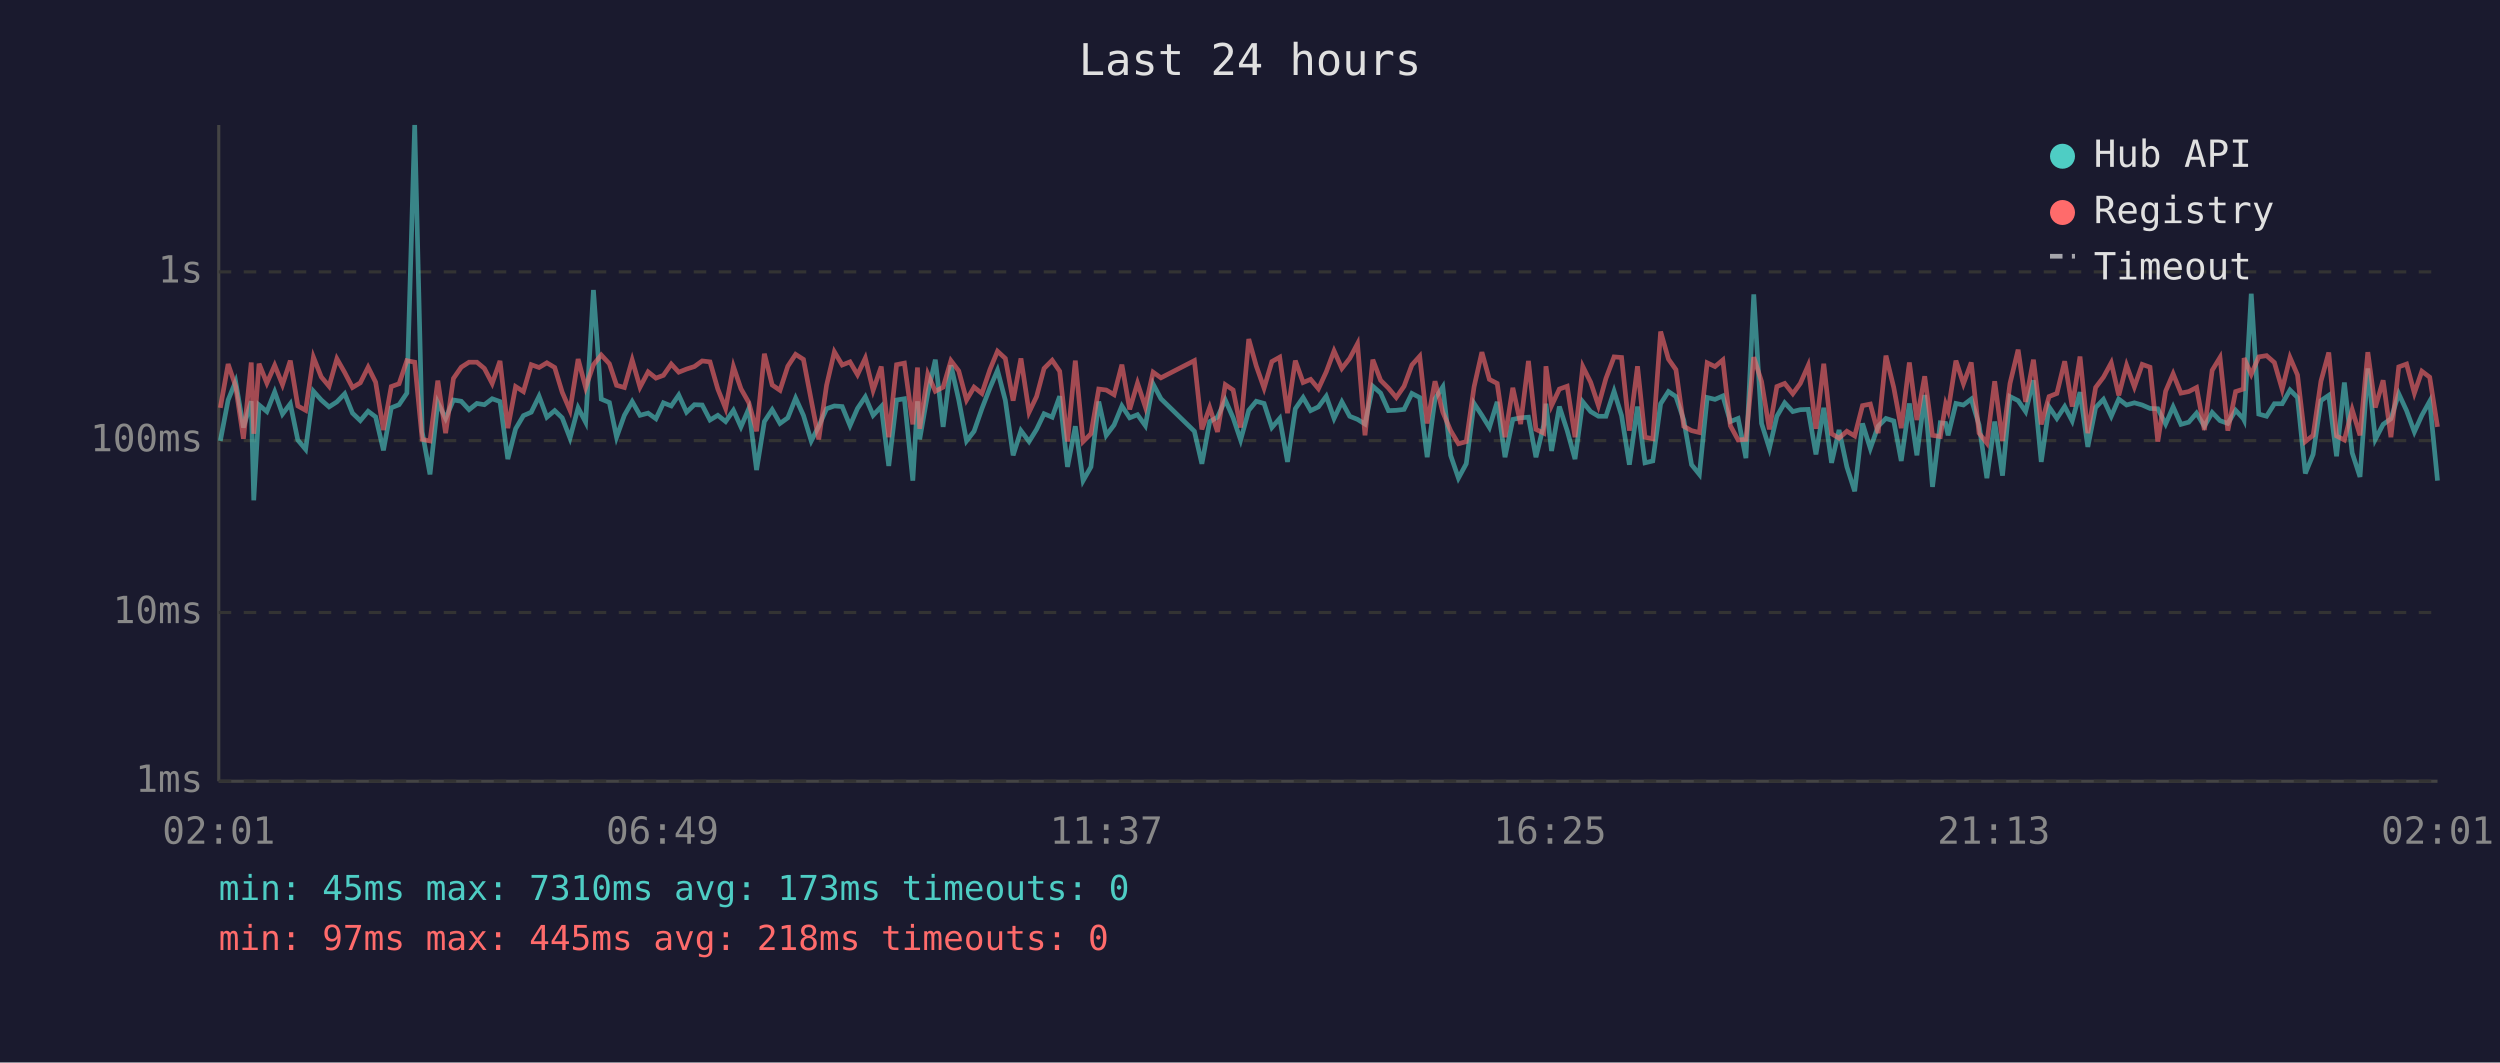
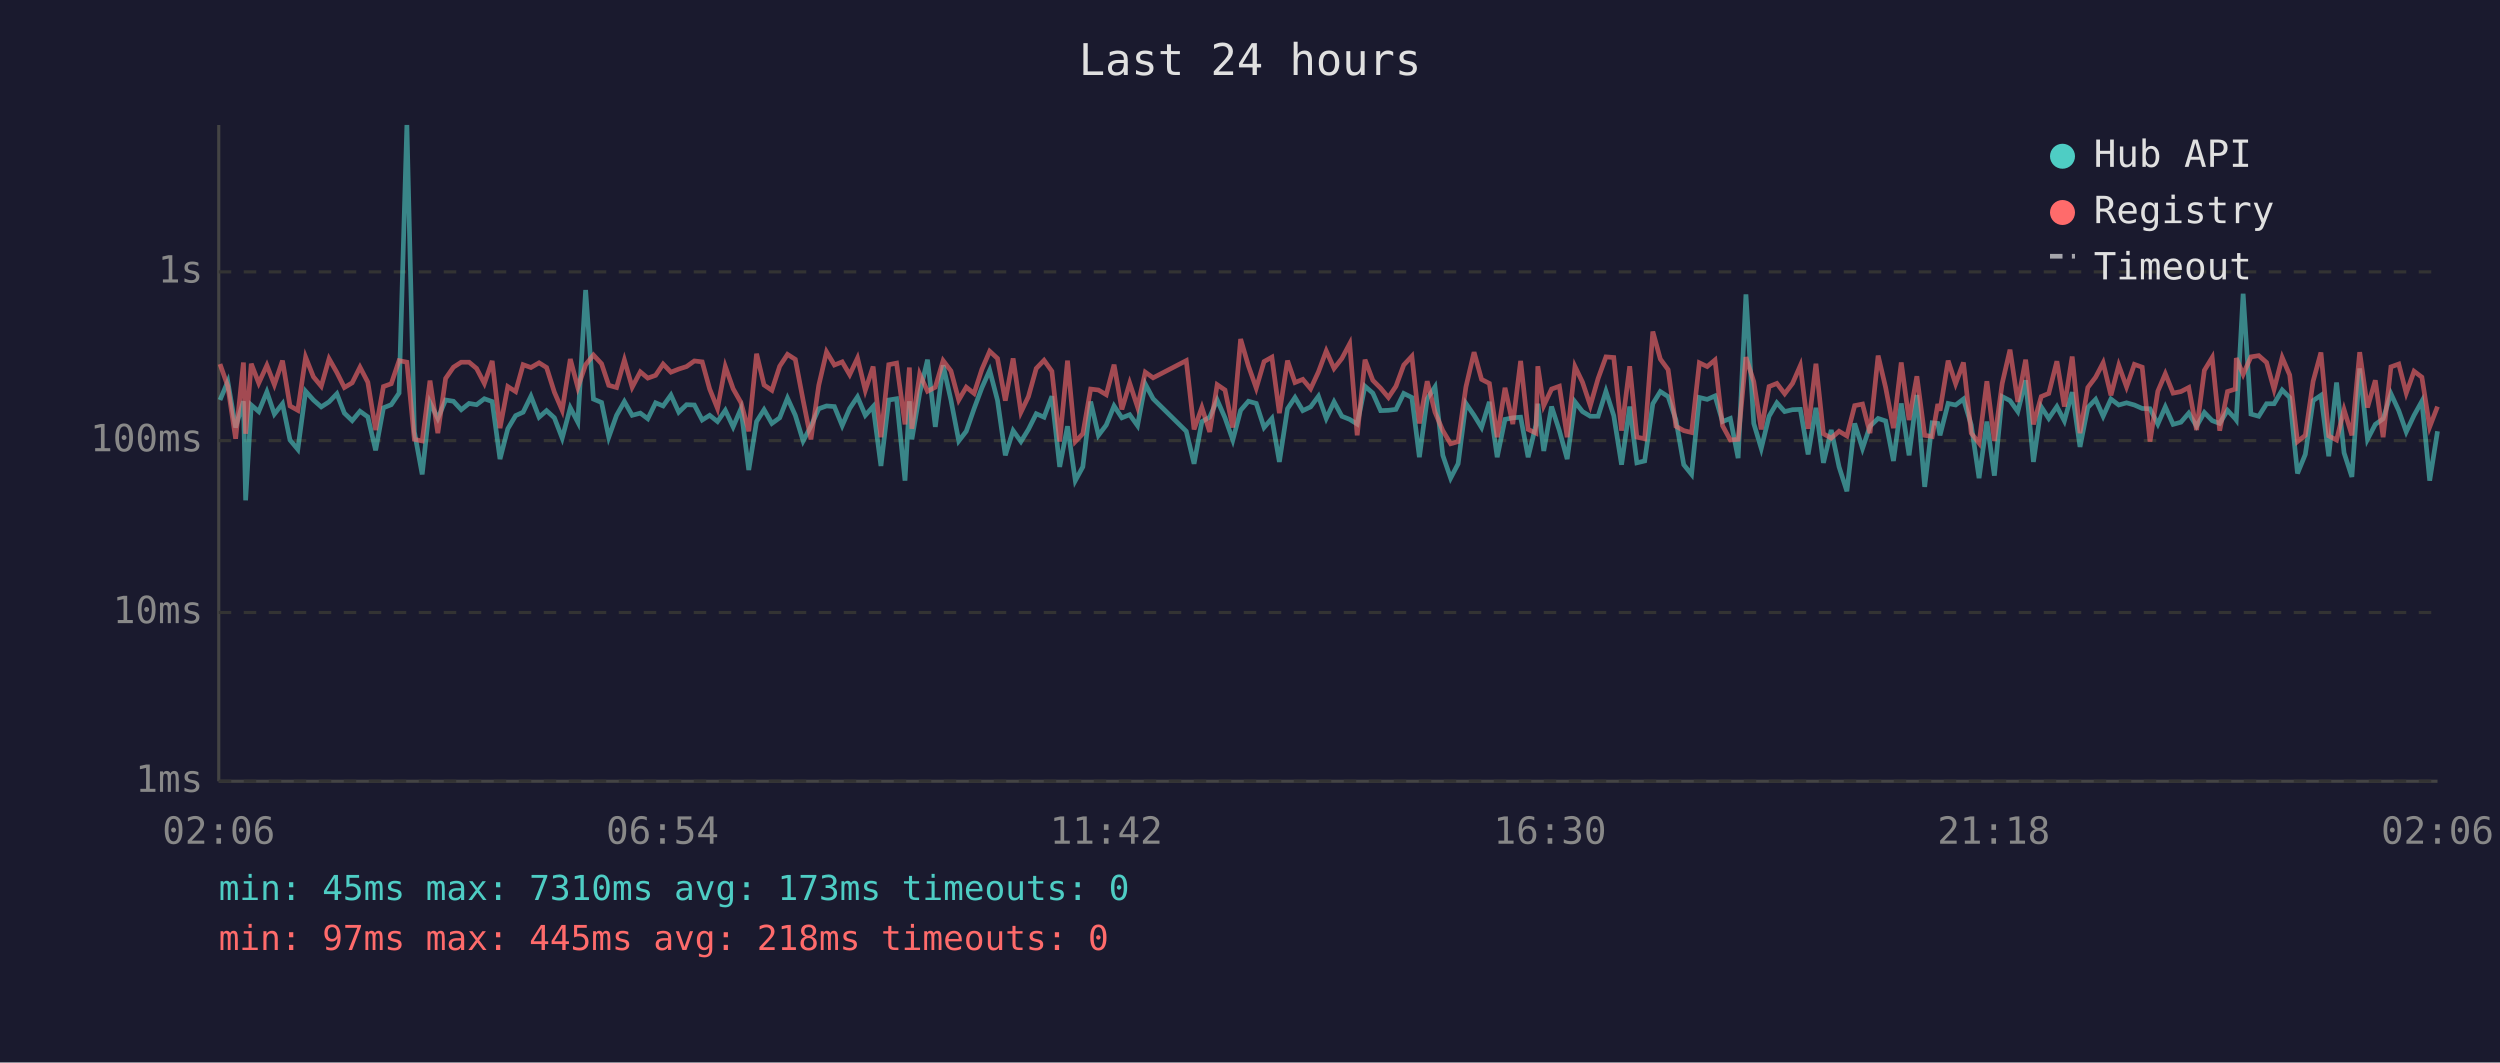
<svg xmlns="http://www.w3.org/2000/svg" viewBox="0 0 800 340" font-family="monospace" font-size="12">
  <rect width="800" height="340" fill="#1a1a2e" />
  <text x="400" y="24" fill="#e0e0e0" font-size="14" text-anchor="middle">Last 24 hours</text>
  <line x1="70" y1="40" x2="70" y2="250" stroke="#444" stroke-width="1" />
  <line x1="70" y1="250" x2="780" y2="250" stroke="#444" stroke-width="1" />
  <line x1="70" y1="250" x2="780" y2="250" stroke="#333" stroke-width="1" stroke-dasharray="4" />
  <text x="65" y="250" fill="#888" text-anchor="end" dominant-baseline="middle">1ms</text>
  <line x1="70" y1="196" x2="780" y2="196" stroke="#333" stroke-width="1" stroke-dasharray="4" />
  <text x="65" y="196" fill="#888" text-anchor="end" dominant-baseline="middle">10ms</text>
  <line x1="70" y1="141" x2="780" y2="141" stroke="#333" stroke-width="1" stroke-dasharray="4" />
  <text x="65" y="141" fill="#888" text-anchor="end" dominant-baseline="middle">100ms</text>
  <line x1="70" y1="87" x2="780" y2="87" stroke="#333" stroke-width="1" stroke-dasharray="4" />
  <text x="65" y="87" fill="#888" text-anchor="end" dominant-baseline="middle">1s</text>
-   <text x="70" y="270" fill="#888" text-anchor="middle">02:01</text>
-   <text x="212" y="270" fill="#888" text-anchor="middle">06:49</text>
-   <text x="354" y="270" fill="#888" text-anchor="middle">11:37</text>
-   <text x="496" y="270" fill="#888" text-anchor="middle">16:25</text>
-   <text x="638" y="270" fill="#888" text-anchor="middle">21:13</text>
-   <text x="780" y="270" fill="#888" text-anchor="middle">02:01</text>
-   <polyline points="70.5,141.1 73.0,128.0 75.4,122.1 77.9,136.8 80.4,128.4 81.2,160.1 82.9,129.6 85.4,131.7 87.9,125.4 90.4,132.5 92.9,129.2 95.3,140.8 97.8,143.8 100.3,125.2 102.8,128.0 105.3,130.2 107.8,128.6 110.3,126.0 112.8,132.2 115.3,134.6 117.8,131.6 120.2,133.4 122.7,144.1 125.2,130.5 127.7,129.5 130.2,125.8 132.7,40.0 135.1,138.2 137.6,151.8 140.1,128.8 142.6,133.9 145.1,128.0 147.6,128.4 150.1,131.1 152.6,129.1 155.0,129.5 157.5,127.6 160.0,128.5 162.5,146.9 165.0,137.2 167.5,133.0 170.0,131.9 172.5,126.8 175.0,133.5 177.5,131.4 179.9,133.7 182.4,140.2 185.0,130.5 187.4,135.1 189.9,92.8 192.4,127.7 195.0,128.8 197.3,139.9 199.8,132.9 202.3,128.5 204.8,132.9 207.4,132.2 209.9,134.0 212.3,128.9 214.8,129.9 217.2,126.4 219.7,131.9 222.2,129.5 224.7,129.6 227.2,134.4 229.7,132.9 232.2,134.9 234.7,131.3 237.1,136.6 239.6,130.8 242.1,150.4 244.6,134.9 247.1,131.1 249.6,135.5 252.1,133.7 254.6,127.4 257.1,132.9 259.6,141.1 262.0,136.4 264.5,130.8 267.0,129.9 269.5,130.1 272.0,136.2 274.4,130.7 276.9,127.0 279.4,132.9 282.0,130.1 284.4,149.1 286.9,128.0 289.4,127.6 292.1,153.8 293.6,128.4 294.3,140.6 296.9,125.8 299.3,115.1 301.8,136.6 304.3,116.9 306.8,128.0 309.3,141.1 311.7,138.0 314.2,130.8 316.8,124.1 319.2,118.5 321.7,128.1 324.2,145.7 326.7,137.8 329.3,141.3 331.7,137.4 334.1,132.4 336.7,133.5 339.1,126.8 341.6,149.4 344.1,136.4 346.6,153.8 349.1,149.4 351.6,128.5 354.0,139.3 356.5,136.0 359.0,129.9 361.5,133.7 364.0,132.7 366.5,136.2 369.0,122.9 371.5,127.6 382.2,138.0 384.6,148.4 387.1,134.9 389.6,133.5 392.1,128.0 394.6,133.7 397.0,140.8 399.6,131.3 402.0,128.4 404.5,129.1 407.0,136.8 409.5,133.9 412.0,147.8 414.5,130.8 417.0,127.2 419.4,131.4 421.9,130.2 424.4,126.8 426.9,133.9 429.4,128.6 431.9,133.2 434.4,134.2 436.8,135.7 439.3,123.6 441.8,125.8 444.3,131.4 446.8,131.3 449.3,131.0 451.8,125.9 454.3,127.2 456.7,146.3 459.2,127.6 461.7,123.8 464.2,145.7 466.7,153.0 469.2,148.4 471.7,129.1 474.2,132.9 476.6,136.8 479.1,128.6 481.6,146.3 484.1,134.2 486.6,133.7 489.1,133.5 491.5,146.3 494.0,136.0 494.7,129.2 496.5,144.3 499.0,130.1 501.5,137.8 504.0,146.9 506.5,128.6 509.0,131.7 511.5,133.2 513.9,133.2 516.5,125.2 518.9,133.0 521.4,148.7 524.0,130.1 526.4,148.1 528.9,147.5 531.4,129.2 533.9,125.3 536.3,126.9 538.8,134.4 541.3,148.7 543.8,151.8 546.3,127.2 548.8,127.8 551.3,126.7 553.7,134.9 556.2,133.9 558.7,146.6 561.2,94.2 563.7,135.5 566.2,143.5 568.6,133.2 571.1,128.9 573.7,131.7 576.1,131.1 578.6,131.0 581.1,145.4 583.6,130.5 586.1,148.1 588.5,137.6 591.0,149.4 593.5,157.2 596.0,135.5 598.5,143.5 601.0,136.4 603.5,133.9 606.0,134.7 608.4,147.5 611.0,129.1 613.4,145.7 615.9,126.4 618.4,155.8 620.9,135.3 622.6,135.5 623.4,139.3 625.9,129.1 628.3,129.6 630.8,127.7 633.3,136.0 635.8,153.0 638.3,134.9 640.8,152.2 643.2,126.9 645.8,128.2 648.2,131.7 650.7,121.7 653.2,147.8 655.7,130.2 658.2,133.9 660.7,130.1 663.1,134.7 665.6,125.5 668.1,143.0 670.6,130.4 673.1,127.8 675.6,133.2 678.0,127.7 680.5,129.6 683.0,128.9 685.5,129.6 688.0,130.7 690.5,130.8 693.0,135.7 695.4,130.2 697.9,135.8 700.4,135.1 702.9,132.2 705.4,136.4 707.9,132.0 710.4,134.6 712.9,135.5 715.4,131.3 717.9,134.0 718.1,134.4 720.4,94.0 722.8,132.5 725.3,133.2 727.8,129.2 730.3,129.2 732.8,124.8 735.2,127.2 737.7,151.5 740.2,145.4 742.7,128.2 745.2,126.5 747.7,146.0 750.2,122.4 752.7,144.9 755.2,152.6 757.7,117.9 760.1,140.6 762.6,135.8 765.1,134.0 767.6,126.0 770.1,131.4 772.6,138.2 775.0,132.9 777.5,128.4 780.0,153.8" fill="none" stroke="#4ecdc4" stroke-width="1.5" opacity="0.6" />
-   <polyline points="70.5,130.5 73.0,116.5 75.4,123.6 77.9,140.4 80.4,116.0 81.2,138.8 82.9,116.4 85.4,122.6 87.9,116.9 90.4,123.1 92.9,115.4 95.3,129.9 97.8,131.3 100.3,114.3 102.8,120.6 105.3,123.6 107.8,114.8 110.3,119.2 112.8,124.0 115.3,122.5 117.8,117.5 120.2,122.3 122.7,137.6 125.2,123.7 127.7,122.8 130.2,115.4 132.7,115.9 135.1,140.6 137.6,141.1 140.1,121.8 142.6,138.6 145.1,121.1 147.6,117.5 150.1,115.9 152.6,115.9 155.0,117.9 157.5,122.7 160.0,115.5 162.5,137.0 165.0,123.7 167.5,125.3 170.0,116.7 172.5,117.6 175.0,116.1 177.5,117.6 179.9,125.5 182.4,131.3 185.0,114.9 187.4,124.0 189.9,116.7 192.4,113.6 195.0,116.4 197.3,123.3 199.8,124.0 202.3,115.2 204.8,123.9 207.4,119.0 209.9,121.0 212.3,120.1 214.8,116.5 217.2,119.1 219.7,118.1 222.2,117.3 224.7,115.5 227.2,115.8 229.7,124.5 232.2,130.7 234.7,117.3 237.1,124.4 239.6,128.8 242.1,138.0 244.6,113.2 247.1,123.2 249.6,124.9 252.1,117.2 254.6,113.4 257.1,115.0 259.6,128.1 262.0,140.6 264.5,123.3 267.0,112.6 269.5,116.8 272.0,115.8 274.4,119.9 276.9,114.6 279.4,124.9 282.0,117.3 284.4,139.9 286.9,116.7 289.4,116.2 292.1,135.8 293.6,117.6 294.3,137.2 296.9,119.7 299.3,125.2 301.8,123.9 304.3,115.4 306.8,118.7 309.3,128.0 311.7,123.9 314.2,125.9 316.8,118.2 319.2,112.4 321.7,114.7 324.2,128.2 326.7,114.7 329.3,131.9 331.7,126.9 334.1,117.9 336.7,115.3 339.1,118.8 341.6,141.3 344.1,115.4 346.6,141.3 349.1,138.8 351.6,124.5 354.0,124.8 356.5,126.3 359.0,116.7 361.5,131.0 364.0,122.6 366.5,130.2 369.0,119.1 371.5,120.9 382.2,115.4 384.6,137.4 387.1,130.4 389.6,138.2 392.1,123.1 394.6,124.8 397.0,136.8 399.6,108.5 402.0,117.1 404.5,124.2 407.0,115.7 409.5,114.3 412.0,132.2 414.5,115.4 417.0,122.4 419.4,121.4 421.9,124.4 424.4,119.0 426.9,112.3 429.4,117.9 431.9,114.7 434.4,110.0 436.8,139.3 439.3,115.1 441.8,121.7 444.3,124.2 446.8,127.2 449.3,123.6 451.8,116.8 454.3,114.0 456.7,135.5 459.2,122.0 461.7,131.9 464.2,137.8 466.7,142.0 469.2,141.3 471.7,123.8 474.2,112.7 476.6,121.4 479.1,122.7 481.6,139.9 484.1,124.1 486.6,135.7 489.1,115.5 491.5,137.4 494.0,138.6 494.7,117.2 496.5,129.8 499.0,124.5 501.5,123.6 504.0,139.9 506.5,117.3 509.0,122.3 511.5,129.8 513.9,121.1 516.5,114.2 518.9,114.4 521.4,137.8 524.0,117.2 526.4,139.9 528.9,140.4 531.4,106.1 533.9,114.9 536.3,118.3 538.8,136.4 541.3,137.8 543.8,138.4 546.3,116.1 548.8,117.3 551.3,115.2 553.7,136.2 556.2,140.8 558.7,140.6 561.2,114.3 563.7,122.1 566.2,137.4 568.6,123.7 571.1,122.7 573.7,126.0 576.1,122.7 578.6,117.0 581.1,137.2 583.6,116.4 586.1,138.8 588.5,140.2 591.0,138.0 593.5,139.5 596.0,129.8 598.5,129.3 601.0,138.6 603.5,113.8 606.0,124.0 608.4,137.0 611.0,116.0 613.4,134.4 615.9,120.4 618.4,139.3 620.9,139.7 622.6,129.3 623.4,131.4 625.9,115.4 628.3,122.8 630.8,116.0 633.3,138.6 635.8,141.8 638.3,122.0 640.8,141.1 643.2,122.7 645.8,111.9 648.2,128.6 650.7,115.1 653.2,135.8 655.7,126.9 658.2,125.9 660.7,115.6 663.1,130.1 665.6,114.1 668.1,138.6 670.6,124.0 673.1,120.7 675.6,116.1 678.0,126.5 680.5,116.9 683.0,123.8 685.5,116.6 688.0,117.5 690.5,141.3 693.0,125.2 695.4,119.6 697.9,125.8 700.4,125.3 702.9,124.0 705.4,137.6 707.9,118.5 710.4,114.4 712.9,137.8 715.4,125.3 717.9,124.5 718.1,114.6 720.4,119.8 722.8,114.2 725.3,113.8 727.8,116.0 730.3,124.6 732.8,114.4 735.2,120.0 737.7,141.3 740.2,139.3 742.7,122.0 745.2,112.8 747.7,139.5 750.2,140.8 752.7,131.1 755.2,139.3 757.7,112.7 760.1,130.4 762.6,121.7 765.1,139.9 767.6,117.4 770.1,116.5 772.6,125.8 775.0,118.8 777.5,120.7 780.0,136.6" fill="none" stroke="#ff6b6b" stroke-width="1.5" opacity="0.6" />
+   <text x="70" y="270" fill="#888" text-anchor="middle">02:06</text>
+   <text x="212" y="270" fill="#888" text-anchor="middle">06:54</text>
+   <text x="354" y="270" fill="#888" text-anchor="middle">11:42</text>
+   <text x="496" y="270" fill="#888" text-anchor="middle">16:30</text>
+   <text x="638" y="270" fill="#888" text-anchor="middle">21:18</text>
+   <text x="780" y="270" fill="#888" text-anchor="middle">02:06</text>
+   <polyline points="70.4,128.0 72.9,122.1 75.4,136.8 77.9,128.4 78.6,160.1 80.4,129.6 82.8,131.7 85.4,125.4 87.8,132.5 90.4,129.2 92.8,140.8 95.3,143.8 97.8,125.2 100.3,128.0 102.8,130.2 105.3,128.6 107.8,126.0 110.2,132.2 112.7,134.6 115.2,131.6 117.7,133.4 120.2,144.1 122.7,130.5 125.2,129.5 127.7,125.8 130.2,40.0 132.6,138.2 135.1,151.8 137.6,128.8 140.1,133.9 142.6,128.0 145.1,128.4 147.6,131.1 150.1,129.1 152.5,129.5 155.0,127.6 157.5,128.5 160.0,146.9 162.5,137.2 165.0,133.0 167.4,131.9 169.9,126.8 172.5,133.5 174.9,131.4 177.4,133.7 179.9,140.2 182.5,130.5 184.9,135.1 187.4,92.8 189.9,127.7 192.5,128.8 194.8,139.9 197.3,132.9 199.8,128.5 202.3,132.9 204.9,132.2 207.3,134.0 209.8,128.9 212.2,129.9 214.7,126.4 217.2,131.9 219.7,129.5 222.2,129.6 224.7,134.4 227.1,132.9 229.6,134.9 232.1,131.3 234.6,136.6 237.1,130.8 239.6,150.4 242.1,134.9 244.5,131.1 247.0,135.5 249.5,133.7 252.0,127.4 254.5,132.9 257.0,141.1 259.5,136.4 262.0,130.8 264.5,129.9 267.0,130.1 269.5,136.2 271.9,130.7 274.4,127.0 276.9,132.9 279.4,130.1 281.9,149.1 284.4,128.0 286.9,127.6 289.6,153.8 291.0,128.4 291.8,140.6 294.3,125.8 296.8,115.1 299.3,136.6 301.8,116.9 304.3,128.0 306.8,141.1 309.2,138.0 311.7,130.8 314.2,124.1 316.7,118.5 319.2,128.1 321.7,145.7 324.2,137.8 326.7,141.3 329.1,137.4 331.6,132.4 334.1,133.5 336.6,126.8 339.1,149.4 341.6,136.4 344.1,153.8 346.5,149.4 349.0,128.5 351.5,139.3 354.0,136.0 356.5,129.9 359.0,133.7 361.5,132.7 364.0,136.2 366.5,122.9 369.0,127.6 379.6,138.0 382.1,148.4 384.6,134.9 387.1,133.5 389.5,128.0 392.0,133.7 394.5,140.8 397.0,131.3 399.5,128.4 402.0,129.1 404.5,136.8 407.0,133.9 409.4,147.8 412.0,130.8 414.4,127.2 416.9,131.4 419.4,130.2 421.9,126.8 424.4,133.9 426.9,128.6 429.4,133.2 431.9,134.2 434.3,135.7 436.8,123.6 439.3,125.8 441.8,131.4 444.3,131.3 446.7,131.0 449.2,125.9 451.8,127.2 454.2,146.3 456.7,127.6 459.2,123.8 461.7,145.7 464.2,153.0 466.6,148.4 469.1,129.1 471.7,132.9 474.1,136.8 476.6,128.6 479.1,146.3 481.6,134.2 484.1,133.7 486.6,133.5 489.0,146.3 491.5,136.0 492.1,129.2 494.0,144.3 496.5,130.1 499.0,137.8 501.5,146.9 504.0,128.6 506.4,131.7 508.9,133.2 511.4,133.2 513.9,125.2 516.4,133.0 518.9,148.7 521.5,130.1 523.8,148.1 526.3,147.5 528.9,129.2 531.3,125.3 533.8,126.9 536.3,134.4 538.8,148.7 541.3,151.8 543.8,127.2 546.3,127.8 548.8,126.7 551.2,134.9 553.7,133.9 556.2,146.6 558.7,94.2 561.2,135.5 563.6,143.5 566.1,133.2 568.6,128.9 571.1,131.7 573.6,131.1 576.1,131.0 578.6,145.4 581.1,130.5 583.5,148.1 586.0,137.6 588.5,149.4 591.0,157.2 593.5,135.5 596.0,143.5 598.4,136.4 601.0,133.9 603.4,134.7 605.9,147.5 608.4,129.1 610.9,145.7 613.4,126.4 615.9,155.8 618.3,135.3 620.1,135.5 620.8,139.3 623.4,129.1 625.8,129.6 628.3,127.7 630.8,136.0 633.3,153.0 635.8,134.9 638.2,152.2 640.7,126.9 643.2,128.2 645.7,131.7 648.2,121.7 650.7,147.8 653.2,130.2 655.6,133.9 658.2,130.1 660.6,134.7 663.1,125.5 665.6,143.0 668.1,130.4 670.6,127.8 673.0,133.2 675.5,127.7 678.0,129.6 680.5,128.9 683.0,129.6 685.5,130.7 688.0,130.8 690.5,135.7 692.9,130.2 695.4,135.8 697.9,135.1 700.4,132.2 702.9,136.4 705.4,132.0 707.9,134.6 710.3,135.5 712.8,131.3 715.3,134.0 715.6,134.4 717.8,94.0 720.3,132.5 722.8,133.2 725.3,129.2 727.7,129.2 730.3,124.8 732.7,127.2 735.2,151.5 737.7,145.4 740.2,128.2 742.7,126.5 745.2,146.0 747.7,122.4 750.1,144.9 752.6,152.6 755.1,117.9 757.6,140.6 760.1,135.8 762.6,134.0 765.1,126.0 767.6,131.4 770.0,138.2 772.5,132.9 775.0,128.4 777.5,153.8 780.0,138.0" fill="none" stroke="#4ecdc4" stroke-width="1.5" opacity="0.6" />
+   <polyline points="70.4,116.5 72.9,123.6 75.4,140.4 77.9,116.0 78.6,138.8 80.4,116.4 82.8,122.6 85.4,116.9 87.8,123.1 90.4,115.4 92.8,129.9 95.3,131.3 97.8,114.3 100.3,120.6 102.8,123.6 105.3,114.8 107.8,119.2 110.2,124.0 112.7,122.5 115.2,117.5 117.7,122.3 120.2,137.6 122.7,123.7 125.2,122.8 127.7,115.4 130.2,115.9 132.6,140.6 135.1,141.1 137.6,121.8 140.1,138.6 142.6,121.1 145.1,117.5 147.6,115.9 150.1,115.9 152.5,117.9 155.0,122.7 157.5,115.5 160.0,137.0 162.5,123.7 165.0,125.3 167.4,116.7 169.9,117.6 172.5,116.1 174.9,117.6 177.4,125.5 179.9,131.3 182.5,114.9 184.9,124.0 187.4,116.7 189.9,113.6 192.5,116.4 194.8,123.3 197.3,124.0 199.8,115.2 202.3,123.9 204.9,119.0 207.3,121.0 209.8,120.1 212.2,116.5 214.7,119.1 217.2,118.1 219.7,117.3 222.2,115.5 224.7,115.8 227.1,124.5 229.6,130.7 232.1,117.3 234.6,124.4 237.1,128.8 239.6,138.0 242.1,113.2 244.5,123.2 247.0,124.9 249.5,117.2 252.0,113.4 254.5,115.0 257.0,128.1 259.5,140.6 262.0,123.3 264.5,112.6 267.0,116.8 269.5,115.8 271.9,119.9 274.4,114.6 276.9,124.9 279.4,117.3 281.9,139.9 284.4,116.7 286.9,116.2 289.6,135.8 291.0,117.6 291.8,137.2 294.3,119.7 296.8,125.2 299.3,123.9 301.8,115.4 304.3,118.7 306.8,128.0 309.2,123.9 311.7,125.9 314.2,118.2 316.7,112.4 319.2,114.7 321.7,128.2 324.2,114.7 326.7,131.9 329.1,126.9 331.6,117.9 334.1,115.3 336.6,118.8 339.1,141.3 341.6,115.4 344.1,141.3 346.5,138.8 349.0,124.5 351.5,124.8 354.0,126.3 356.5,116.7 359.0,131.0 361.5,122.6 364.0,130.2 366.5,119.1 369.0,120.9 379.6,115.4 382.1,137.4 384.6,130.4 387.1,138.2 389.5,123.1 392.0,124.8 394.5,136.8 397.0,108.5 399.5,117.1 402.0,124.2 404.5,115.7 407.0,114.3 409.4,132.2 412.0,115.4 414.4,122.4 416.9,121.4 419.4,124.4 421.9,119.0 424.4,112.3 426.9,117.9 429.4,114.7 431.9,110.0 434.3,139.3 436.8,115.1 439.3,121.7 441.8,124.2 444.3,127.2 446.7,123.6 449.2,116.8 451.8,114.0 454.2,135.5 456.7,122.0 459.2,131.9 461.7,137.8 464.2,142.0 466.6,141.3 469.1,123.8 471.7,112.7 474.1,121.4 476.6,122.7 479.1,139.9 481.6,124.1 484.1,135.7 486.6,115.5 489.0,137.4 491.5,138.6 492.1,117.2 494.0,129.8 496.5,124.5 499.0,123.6 501.5,139.9 504.0,117.3 506.4,122.3 508.9,129.8 511.4,121.1 513.9,114.2 516.4,114.4 518.9,137.8 521.5,117.2 523.8,139.9 526.3,140.4 528.9,106.1 531.3,114.9 533.8,118.3 536.3,136.4 538.8,137.8 541.3,138.4 543.8,116.1 546.3,117.3 548.8,115.2 551.2,136.2 553.7,140.8 556.2,140.6 558.7,114.3 561.2,122.1 563.6,137.4 566.1,123.7 568.6,122.7 571.1,126.0 573.6,122.7 576.1,117.0 578.6,137.2 581.1,116.4 583.5,138.8 586.0,140.2 588.5,138.0 591.0,139.5 593.5,129.8 596.0,129.3 598.4,138.6 601.0,113.8 603.4,124.0 605.9,137.0 608.4,116.0 610.9,134.4 613.4,120.4 615.9,139.3 618.3,139.7 620.1,129.3 620.8,131.4 623.4,115.4 625.8,122.8 628.3,116.0 630.8,138.6 633.3,141.8 635.8,122.0 638.2,141.1 640.7,122.7 643.2,111.9 645.7,128.6 648.2,115.1 650.7,135.8 653.2,126.9 655.6,125.9 658.2,115.6 660.6,130.1 663.1,114.1 665.6,138.6 668.1,124.0 670.6,120.7 673.0,116.1 675.5,126.5 678.0,116.9 680.5,123.8 683.0,116.6 685.5,117.5 688.0,141.3 690.5,125.2 692.9,119.6 695.4,125.8 697.9,125.3 700.4,124.0 702.9,137.6 705.4,118.5 707.9,114.4 710.3,137.8 712.8,125.3 715.3,124.5 715.6,114.6 717.8,119.8 720.3,114.2 722.8,113.8 725.3,116.0 727.7,124.6 730.3,114.4 732.7,120.0 735.2,141.3 737.7,139.3 740.2,122.0 742.7,112.8 745.2,139.5 747.7,140.8 750.1,131.1 752.6,139.3 755.1,112.7 757.6,130.4 760.1,121.7 762.6,139.9 765.1,117.4 767.6,116.5 770.0,125.8 772.5,118.8 775.0,120.7 777.5,136.6 780.0,130.1" fill="none" stroke="#ff6b6b" stroke-width="1.5" opacity="0.6" />
  <circle cx="660" cy="50" r="4" fill="#4ecdc4" />
  <text x="670" y="50" fill="#e0e0e0" dominant-baseline="middle">Hub API</text>
  <circle cx="660" cy="68" r="4" fill="#ff6b6b" />
  <text x="670" y="68" fill="#e0e0e0" dominant-baseline="middle">Registry</text>
  <line x1="656" y1="82" x2="664" y2="82" stroke="#e0e0e0" stroke-width="1.5" stroke-dasharray="4,3" opacity="0.7" />
  <text x="670" y="86" fill="#e0e0e0" dominant-baseline="middle">Timeout</text>
  <text x="70" y="288" fill="#4ecdc4" font-size="11">min: 45ms  max: 7310ms  avg: 173ms  timeouts: 0</text>
  <text x="70" y="304" fill="#ff6b6b" font-size="11">min: 97ms  max: 445ms  avg: 218ms  timeouts: 0</text>
</svg>
